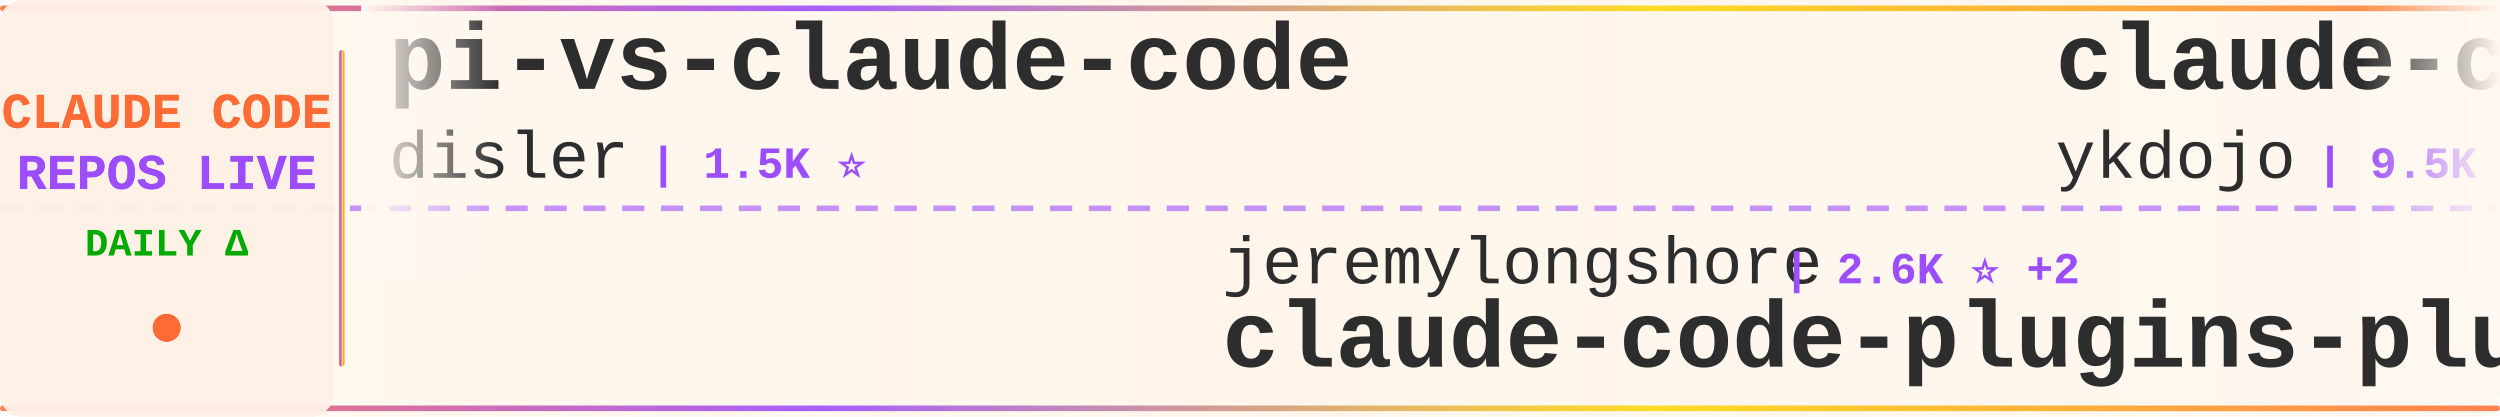
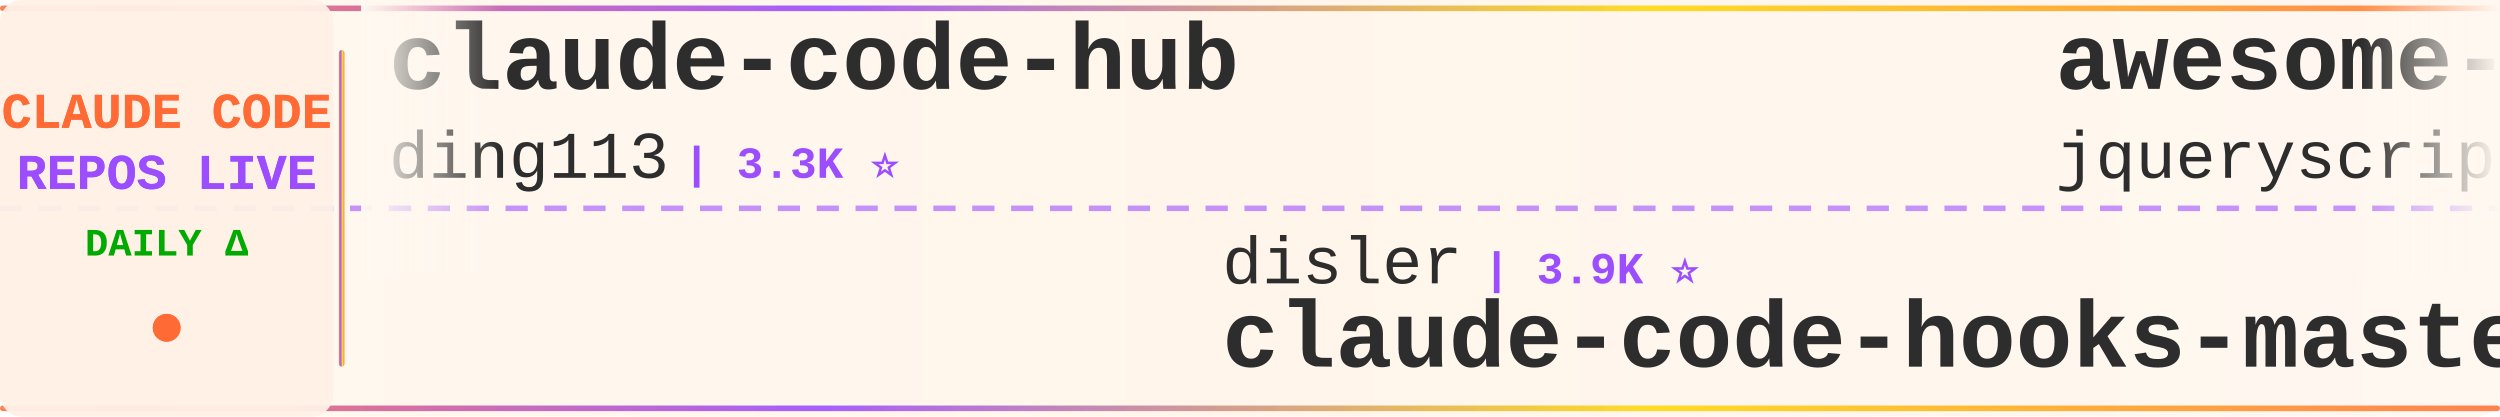
<svg xmlns="http://www.w3.org/2000/svg" width="900" height="150">
  <defs>
    <linearGradient id="tickerBg" x1="0%" y1="0%" x2="100%" y2="0%">
      <stop offset="0%" style="stop-color:#fff8f0;stop-opacity:0.98" />
      <stop offset="50%" style="stop-color:#fff5eb;stop-opacity:1" />
      <stop offset="100%" style="stop-color:#fff8f0;stop-opacity:0.98" />
    </linearGradient>
    <linearGradient id="borderGrad" x1="0%" y1="0%" x2="100%" y2="0%">
      <stop offset="0%" style="stop-color:#FF6B35;stop-opacity:0.85">
        <animate attributeName="stop-opacity" values="0.85;1;0.85" dur="2s" repeatCount="indefinite" />
      </stop>
      <stop offset="33%" style="stop-color:#9C4EFF;stop-opacity:0.9">
        <animate attributeName="stop-opacity" values="0.9;1;0.9" dur="2.2s" repeatCount="indefinite" />
      </stop>
      <stop offset="66%" style="stop-color:#FFD700;stop-opacity:0.85">
        <animate attributeName="stop-opacity" values="0.85;1;0.85" dur="1.8s" repeatCount="indefinite" />
      </stop>
      <stop offset="100%" style="stop-color:#FF6B35;stop-opacity:0.85">
        <animate attributeName="stop-opacity" values="0.85;1;0.85" dur="2s" repeatCount="indefinite" />
      </stop>
    </linearGradient>
    <filter id="textGlow">
      <feGaussianBlur stdDeviation="0.15" result="coloredBlur" />
      <feMerge>
        <feMergeNode in="coloredBlur" />
        <feMergeNode in="SourceGraphic" />
      </feMerge>
    </filter>
    <filter id="metricGlow">
      <feGaussianBlur stdDeviation="0.2" result="coloredBlur" />
      <feMerge>
        <feMergeNode in="coloredBlur" />
        <feMergeNode in="SourceGraphic" />
      </feMerge>
    </filter>
    <linearGradient id="leftFade" x1="0%" y1="0%" x2="100%" y2="0%">
      <stop offset="0%" style="stop-color:#fff8f0;stop-opacity:1" />
      <stop offset="100%" style="stop-color:#fff8f0;stop-opacity:0" />
    </linearGradient>
    <linearGradient id="rightFade" x1="0%" y1="0%" x2="100%" y2="0%">
      <stop offset="0%" style="stop-color:#fff8f0;stop-opacity:0" />
      <stop offset="100%" style="stop-color:#fff8f0;stop-opacity:1" />
    </linearGradient>
  </defs>
  <rect width="900" height="150" fill="url(#tickerBg)" rx="8" />
  <rect x="0" y="2" width="900" height="2" fill="url(#borderGrad)" rx="1" />
  <rect x="0" y="146" width="900" height="2" fill="url(#borderGrad)" rx="1" />
  <line x1="0" y1="75" x2="900" y2="75" stroke="#9C4EFF" stroke-width="2" stroke-dasharray="8 6" opacity="0.6" />
  <rect x="0" y="0" width="120" height="150" fill="#fff0e6" opacity="0.95" rx="8" />
  <text x="60" y="46" font-family="'Courier New', monospace" font-size="18" font-weight="bold" fill="#FF6B35" text-anchor="middle" filter="url(#textGlow)">
    CLAUDE CODE
  </text>
  <text x="60" y="68" font-family="'Courier New', monospace" font-size="18" font-weight="bold" fill="#9C4EFF" text-anchor="middle" filter="url(#textGlow)">
    REPOS LIVE
  </text>
  <text x="60" y="92" font-family="'Courier New', monospace" font-size="14" font-weight="bold" fill="#00aa00" text-anchor="middle">
    DAILY Δ
  </text>
  <circle cx="60" cy="118" r="5" fill="#FF6B35" filter="url(#metricGlow)">
    <animate attributeName="r" values="4;6;4" dur="1.5s" repeatCount="indefinite" />
    <animate attributeName="opacity" values="0.6;1;0.6" dur="1.5s" repeatCount="indefinite" />
  </circle>
  <rect x="122" y="18" width="2" height="114" fill="url(#borderGrad)" rx="1" />
  <clipPath id="tickerClip">
    <rect x="130" y="0" width="770" height="150" />
  </clipPath>
  <g clip-path="url(#tickerClip)">
    <g id="tickerItems">
      <animateTransform attributeName="transform" attributeType="XML" type="translate" from="0 0" to="-3000 0" dur="54s" repeatCount="indefinite" />
      <g transform="translate(0, 0)">
-         <text x="140" y="32" font-family="'Courier New', monospace" font-size="34" font-weight="bold" fill="#2d2d2d">pi-vs-claude-code</text>
-         <text x="140" y="64" font-family="'Courier New', monospace" font-size="24" font-weight="normal" fill="#2d2d2d" opacity="1.0">disler</text>
-         <text x="234" y="64" font-family="'Courier New', monospace" font-size="16" font-weight="bold" fill="#9C4EFF"> | 1.5K ⭐</text>
+         <text x="140" y="32" font-family="'Courier New', monospace" font-size="34" font-weight="bold" fill="#2d2d2d">claude-code-hub</text>
+         <text x="140" y="64" font-family="'Courier New', monospace" font-size="24" font-weight="normal" fill="#2d2d2d" opacity="1.0">ding113</text>
+         <text x="246" y="64" font-family="'Courier New', monospace" font-size="16" font-weight="bold" fill="#9C4EFF"> | 3.3K ⭐</text>
      </g>
      <g transform="translate(300, 0)">
-         <text x="140" y="102" font-family="'Courier New', monospace" font-size="24" font-weight="normal" fill="#2d2d2d" opacity="1.0">jeremylongshore</text>
-         <text x="342" y="102" font-family="'Courier New', monospace" font-size="16" font-weight="bold" fill="#9C4EFF"> | 2.6K ⭐ +2</text>
-         <text x="140" y="132" font-family="'Courier New', monospace" font-size="34" font-weight="bold" fill="#2d2d2d">claude-code-plugins-plus...</text>
+         <text x="140" y="102" font-family="'Courier New', monospace" font-size="24" font-weight="normal" fill="#2d2d2d" opacity="1.0">disler</text>
+         <text x="234" y="102" font-family="'Courier New', monospace" font-size="16" font-weight="bold" fill="#9C4EFF"> | 3.9K ⭐</text>
+         <text x="140" y="132" font-family="'Courier New', monospace" font-size="34" font-weight="bold" fill="#2d2d2d">claude-code-hooks-master...</text>
      </g>
      <g transform="translate(600, 0)">
-         <text x="140" y="32" font-family="'Courier New', monospace" font-size="34" font-weight="bold" fill="#2d2d2d">claude-code-tips</text>
-         <text x="140" y="64" font-family="'Courier New', monospace" font-size="24" font-weight="normal" fill="#2d2d2d" opacity="1.0">ykdojo</text>
-         <text x="234" y="64" font-family="'Courier New', monospace" font-size="16" font-weight="bold" fill="#9C4EFF"> | 9.5K ⭐ +2</text>
+         <text x="140" y="32" font-family="'Courier New', monospace" font-size="34" font-weight="bold" fill="#2d2d2d">awesome-claude-code</text>
+         <text x="140" y="64" font-family="'Courier New', monospace" font-size="24" font-weight="normal" fill="#2d2d2d" opacity="1.0">jqueryscript</text>
+         <text x="306" y="64" font-family="'Courier New', monospace" font-size="16" font-weight="bold" fill="#9C4EFF"> | 482 ⭐</text>
      </g>
      <g transform="translate(900, 0)">
-         <text x="140" y="102" font-family="'Courier New', monospace" font-size="24" font-weight="normal" fill="#2d2d2d" opacity="1.0">centminmod</text>
-         <text x="282" y="102" font-family="'Courier New', monospace" font-size="16" font-weight="bold" fill="#9C4EFF"> | 2.5K ⭐</text>
-         <text x="140" y="132" font-family="'Courier New', monospace" font-size="34" font-weight="bold" fill="#2d2d2d">my-claude-code-setup</text>
+         <text x="140" y="102" font-family="'Courier New', monospace" font-size="24" font-weight="normal" fill="#2d2d2d" opacity="1.0">feiskyer</text>
+         <text x="258" y="102" font-family="'Courier New', monospace" font-size="16" font-weight="bold" fill="#9C4EFF"> | 1.6K ⭐</text>
+         <text x="140" y="132" font-family="'Courier New', monospace" font-size="34" font-weight="bold" fill="#2d2d2d">claude-code-settings</text>
      </g>
      <g transform="translate(1200, 0)">
-         <text x="140" y="32" font-family="'Courier New', monospace" font-size="34" font-weight="bold" fill="#2d2d2d">arcads-claude-code</text>
-         <text x="140" y="64" font-family="'Courier New', monospace" font-size="24" font-weight="normal" fill="#2d2d2d" opacity="1.0">krusemediallc</text>
-         <text x="318" y="64" font-family="'Courier New', monospace" font-size="16" font-weight="bold" fill="#9C4EFF"> | 1.1K ⭐ +1</text>
+         <text x="140" y="32" font-family="'Courier New', monospace" font-size="34" font-weight="bold" fill="#2d2d2d">claude_code_src</text>
+         <text x="140" y="64" font-family="'Courier New', monospace" font-size="24" font-weight="normal" fill="#2d2d2d" opacity="1.0">ponponon</text>
+         <text x="258" y="64" font-family="'Courier New', monospace" font-size="16" font-weight="bold" fill="#9C4EFF"> | 2.3K ⭐</text>
      </g>
      <g transform="translate(1500, 0)">
-         <text x="140" y="102" font-family="'Courier New', monospace" font-size="24" font-weight="normal" fill="#2d2d2d" opacity="1.0">VILA-Lab</text>
-         <text x="258" y="102" font-family="'Courier New', monospace" font-size="16" font-weight="bold" fill="#9C4EFF"> | 2.0K ⭐ +2</text>
-         <text x="140" y="132" font-family="'Courier New', monospace" font-size="34" font-weight="bold" fill="#2d2d2d">Dive-into-Claude-Code</text>
+         <text x="140" y="102" font-family="'Courier New', monospace" font-size="24" font-weight="normal" fill="#2d2d2d" opacity="1.0">edmund-io</text>
+         <text x="270" y="102" font-family="'Courier New', monospace" font-size="16" font-weight="bold" fill="#9C4EFF"> | 1.5K ⭐</text>
+         <text x="140" y="132" font-family="'Courier New', monospace" font-size="34" font-weight="bold" fill="#2d2d2d">edmunds-claude-code</text>
      </g>
      <g transform="translate(1800, 0)">
-         <text x="140" y="32" font-family="'Courier New', monospace" font-size="34" font-weight="bold" fill="#2d2d2d">claude-code-hooks-master...</text>
-         <text x="140" y="64" font-family="'Courier New', monospace" font-size="24" font-weight="normal" fill="#2d2d2d" opacity="1.0">disler</text>
-         <text x="234" y="64" font-family="'Courier New', monospace" font-size="16" font-weight="bold" fill="#9C4EFF"> | 3.9K ⭐</text>
+         <text x="140" y="32" font-family="'Courier New', monospace" font-size="34" font-weight="bold" fill="#2d2d2d">Claude-Code</text>
+         <text x="140" y="64" font-family="'Courier New', monospace" font-size="24" font-weight="normal" fill="#2d2d2d" opacity="1.0">pengchengneo</text>
+         <text x="306" y="64" font-family="'Courier New', monospace" font-size="16" font-weight="bold" fill="#9C4EFF"> | 1.7K ⭐</text>
      </g>
      <g transform="translate(2100, 0)">
-         <text x="140" y="102" font-family="'Courier New', monospace" font-size="24" font-weight="normal" fill="#2d2d2d" opacity="1.0">frankbria</text>
-         <text x="270" y="102" font-family="'Courier New', monospace" font-size="16" font-weight="bold" fill="#9C4EFF"> | 9.6K ⭐</text>
-         <text x="140" y="132" font-family="'Courier New', monospace" font-size="34" font-weight="bold" fill="#2d2d2d">ralph-claude-code</text>
+         <text x="140" y="102" font-family="'Courier New', monospace" font-size="24" font-weight="normal" fill="#2d2d2d" opacity="1.0">anthropics</text>
+         <text x="282" y="102" font-family="'Courier New', monospace" font-size="16" font-weight="bold" fill="#9C4EFF"> | 8.5K ⭐ +1</text>
+         <text x="140" y="132" font-family="'Courier New', monospace" font-size="34" font-weight="bold" fill="#2d2d2d">claude-code-action</text>
      </g>
      <g transform="translate(2400, 0)">
-         <text x="140" y="32" font-family="'Courier New', monospace" font-size="34" font-weight="bold" fill="#2d2d2d">claude-code-rev</text>
-         <text x="140" y="64" font-family="'Courier New', monospace" font-size="24" font-weight="normal" fill="#2d2d2d" opacity="1.0">oboard</text>
-         <text x="234" y="64" font-family="'Courier New', monospace" font-size="16" font-weight="bold" fill="#9C4EFF"> | 3.3K ⭐</text>
+         <text x="140" y="32" font-family="'Courier New', monospace" font-size="34" font-weight="bold" fill="#2d2d2d">claude-code-source</text>
+         <text x="140" y="64" font-family="'Courier New', monospace" font-size="24" font-weight="normal" fill="#2d2d2d" opacity="1.0">JrCx7scC</text>
+         <text x="258" y="64" font-family="'Courier New', monospace" font-size="16" font-weight="bold" fill="#9C4EFF"> | 371 ⭐</text>
      </g>
      <g transform="translate(2700, 0)">
-         <text x="140" y="102" font-family="'Courier New', monospace" font-size="24" font-weight="normal" fill="#2d2d2d" opacity="1.0">ChrisWiles</text>
-         <text x="282" y="102" font-family="'Courier New', monospace" font-size="16" font-weight="bold" fill="#9C4EFF"> | 6.0K ⭐</text>
-         <text x="140" y="132" font-family="'Courier New', monospace" font-size="34" font-weight="bold" fill="#2d2d2d">claude-code-showcase</text>
+         <text x="140" y="102" font-family="'Courier New', monospace" font-size="24" font-weight="normal" fill="#2d2d2d" opacity="1.0">repowise-dev</text>
+         <text x="306" y="102" font-family="'Courier New', monospace" font-size="16" font-weight="bold" fill="#9C4EFF"> | 1.2K ⭐</text>
+         <text x="140" y="132" font-family="'Courier New', monospace" font-size="34" font-weight="bold" fill="#2d2d2d">claude-code-prompts</text>
      </g>
      <g transform="translate(3000, 0)">
-         <text x="140" y="32" font-family="'Courier New', monospace" font-size="34" font-weight="bold" fill="#2d2d2d">pi-vs-claude-code</text>
-         <text x="140" y="64" font-family="'Courier New', monospace" font-size="24" font-weight="normal" fill="#2d2d2d" opacity="1.0">disler</text>
-         <text x="234" y="64" font-family="'Courier New', monospace" font-size="16" font-weight="bold" fill="#9C4EFF"> | 1.5K ⭐</text>
+         <text x="140" y="32" font-family="'Courier New', monospace" font-size="34" font-weight="bold" fill="#2d2d2d">claude-code-hub</text>
+         <text x="140" y="64" font-family="'Courier New', monospace" font-size="24" font-weight="normal" fill="#2d2d2d" opacity="1.0">ding113</text>
+         <text x="246" y="64" font-family="'Courier New', monospace" font-size="16" font-weight="bold" fill="#9C4EFF"> | 3.3K ⭐</text>
      </g>
      <g transform="translate(3300, 0)">
-         <text x="140" y="102" font-family="'Courier New', monospace" font-size="24" font-weight="normal" fill="#2d2d2d" opacity="1.0">jeremylongshore</text>
-         <text x="342" y="102" font-family="'Courier New', monospace" font-size="16" font-weight="bold" fill="#9C4EFF"> | 2.6K ⭐ +2</text>
-         <text x="140" y="132" font-family="'Courier New', monospace" font-size="34" font-weight="bold" fill="#2d2d2d">claude-code-plugins-plus...</text>
+         <text x="140" y="102" font-family="'Courier New', monospace" font-size="24" font-weight="normal" fill="#2d2d2d" opacity="1.0">disler</text>
+         <text x="234" y="102" font-family="'Courier New', monospace" font-size="16" font-weight="bold" fill="#9C4EFF"> | 3.9K ⭐</text>
+         <text x="140" y="132" font-family="'Courier New', monospace" font-size="34" font-weight="bold" fill="#2d2d2d">claude-code-hooks-master...</text>
      </g>
      <g transform="translate(3600, 0)">
-         <text x="140" y="32" font-family="'Courier New', monospace" font-size="34" font-weight="bold" fill="#2d2d2d">claude-code-tips</text>
-         <text x="140" y="64" font-family="'Courier New', monospace" font-size="24" font-weight="normal" fill="#2d2d2d" opacity="1.0">ykdojo</text>
-         <text x="234" y="64" font-family="'Courier New', monospace" font-size="16" font-weight="bold" fill="#9C4EFF"> | 9.5K ⭐ +2</text>
+         <text x="140" y="32" font-family="'Courier New', monospace" font-size="34" font-weight="bold" fill="#2d2d2d">awesome-claude-code</text>
+         <text x="140" y="64" font-family="'Courier New', monospace" font-size="24" font-weight="normal" fill="#2d2d2d" opacity="1.0">jqueryscript</text>
+         <text x="306" y="64" font-family="'Courier New', monospace" font-size="16" font-weight="bold" fill="#9C4EFF"> | 482 ⭐</text>
      </g>
      <g transform="translate(3900, 0)">
-         <text x="140" y="102" font-family="'Courier New', monospace" font-size="24" font-weight="normal" fill="#2d2d2d" opacity="1.0">centminmod</text>
-         <text x="282" y="102" font-family="'Courier New', monospace" font-size="16" font-weight="bold" fill="#9C4EFF"> | 2.5K ⭐</text>
-         <text x="140" y="132" font-family="'Courier New', monospace" font-size="34" font-weight="bold" fill="#2d2d2d">my-claude-code-setup</text>
+         <text x="140" y="102" font-family="'Courier New', monospace" font-size="24" font-weight="normal" fill="#2d2d2d" opacity="1.0">feiskyer</text>
+         <text x="258" y="102" font-family="'Courier New', monospace" font-size="16" font-weight="bold" fill="#9C4EFF"> | 1.6K ⭐</text>
+         <text x="140" y="132" font-family="'Courier New', monospace" font-size="34" font-weight="bold" fill="#2d2d2d">claude-code-settings</text>
      </g>
    </g>
  </g>
  <rect x="130" y="0" width="50" height="100" fill="url(#leftFade)" />
  <rect x="850" y="0" width="50" height="100" fill="url(#rightFade)" />
</svg>
